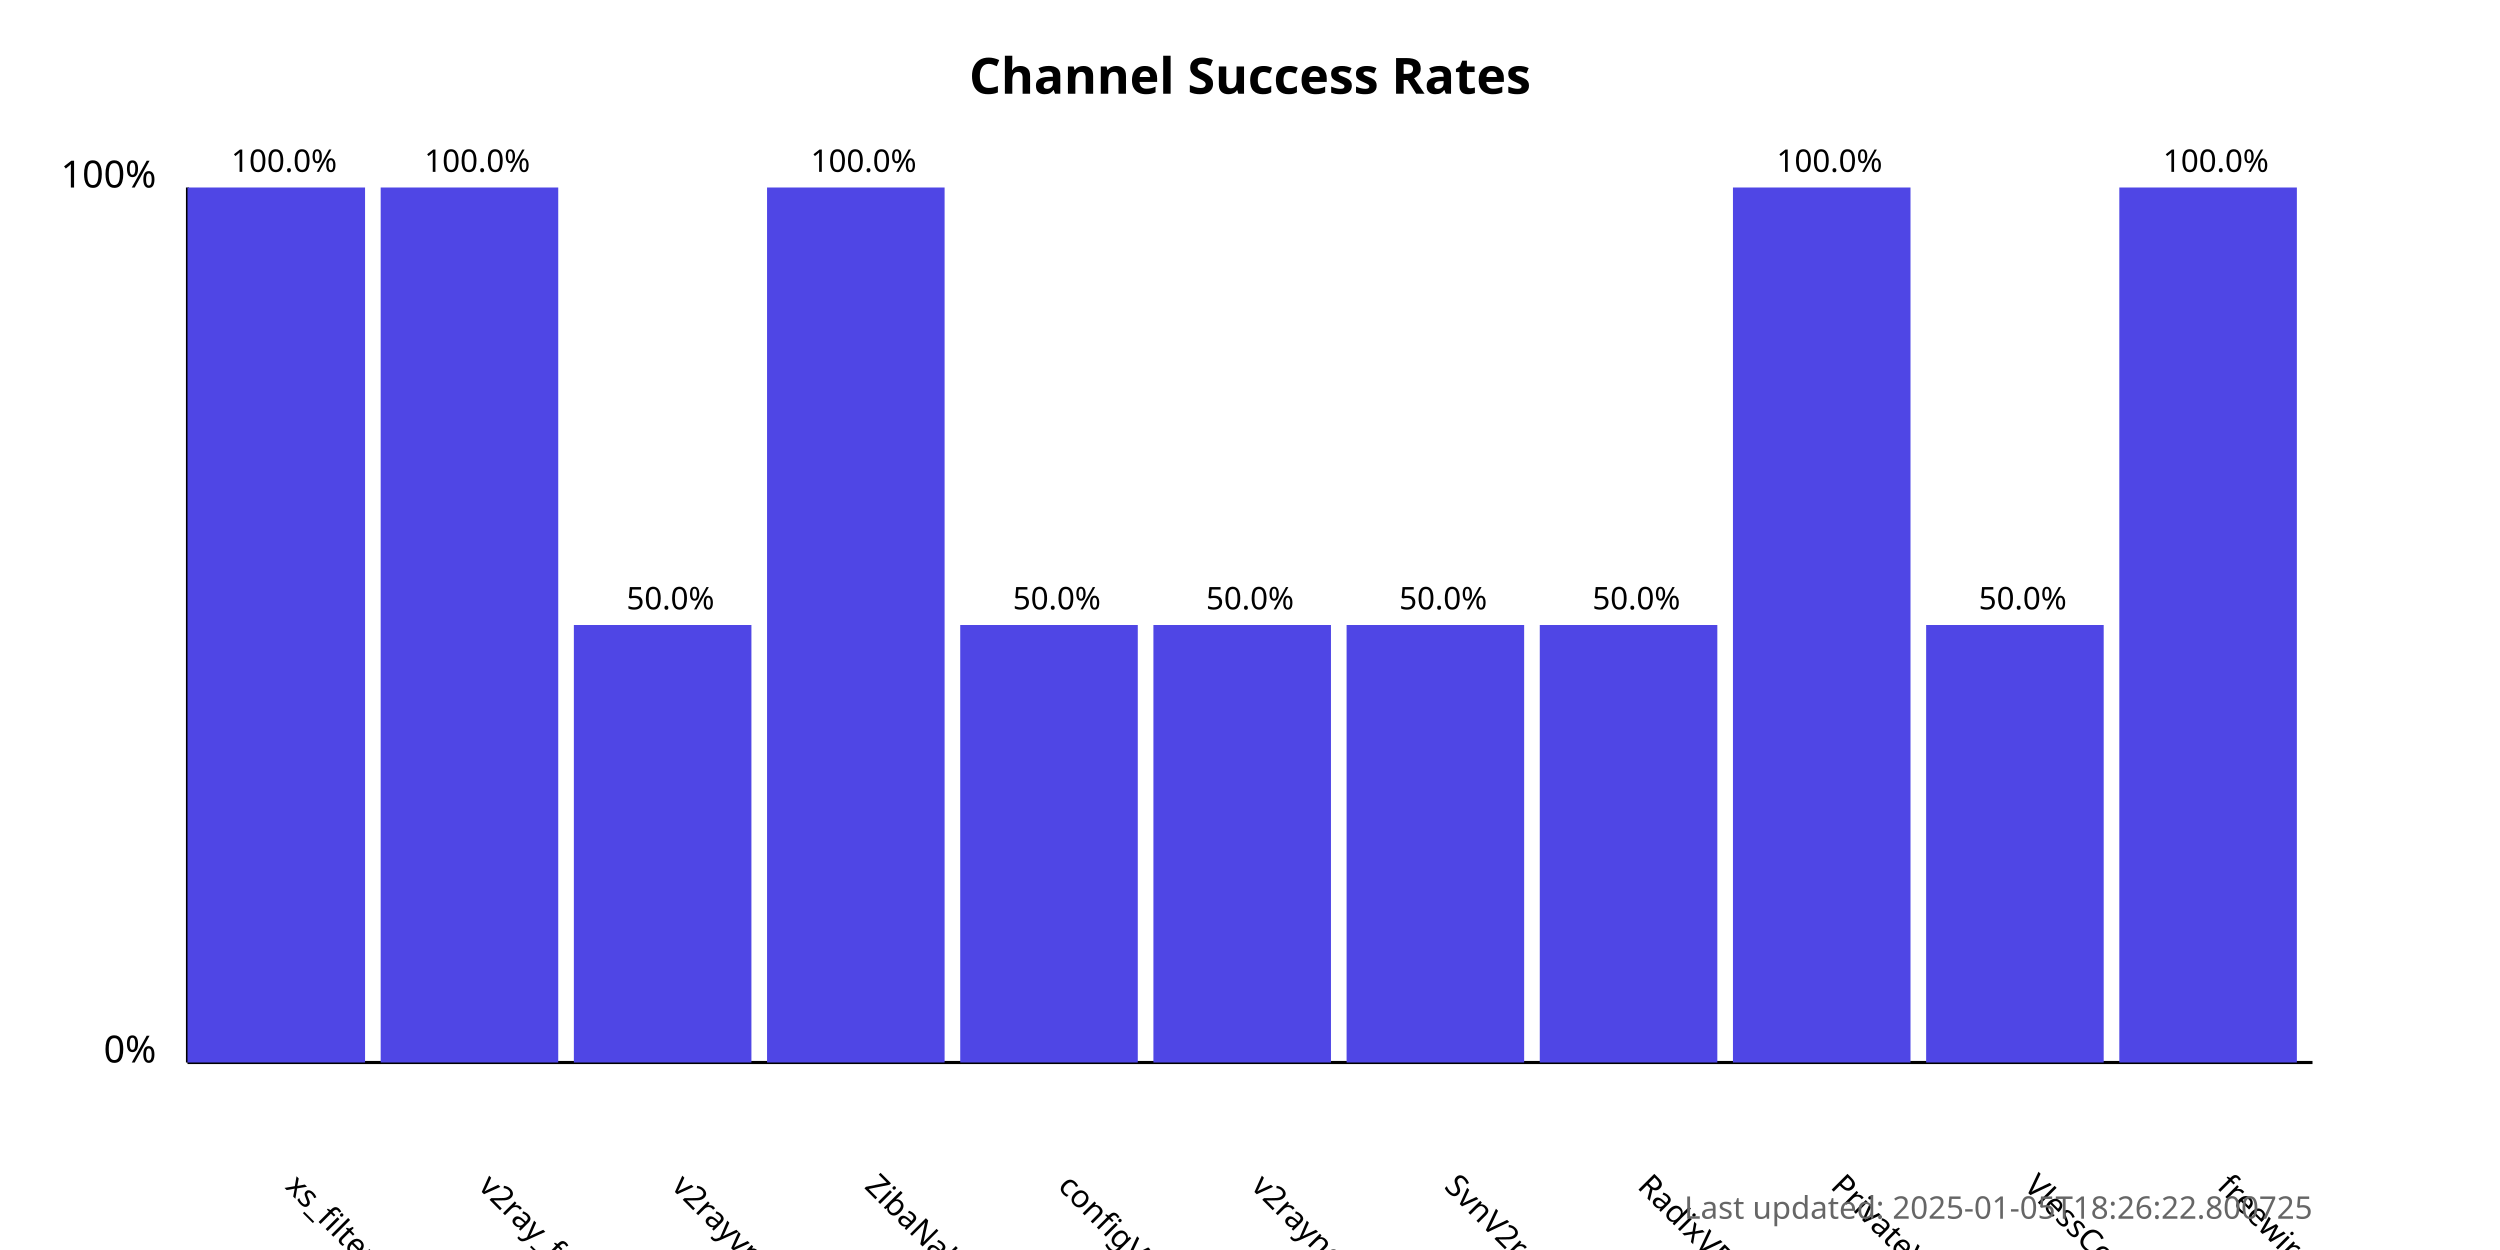
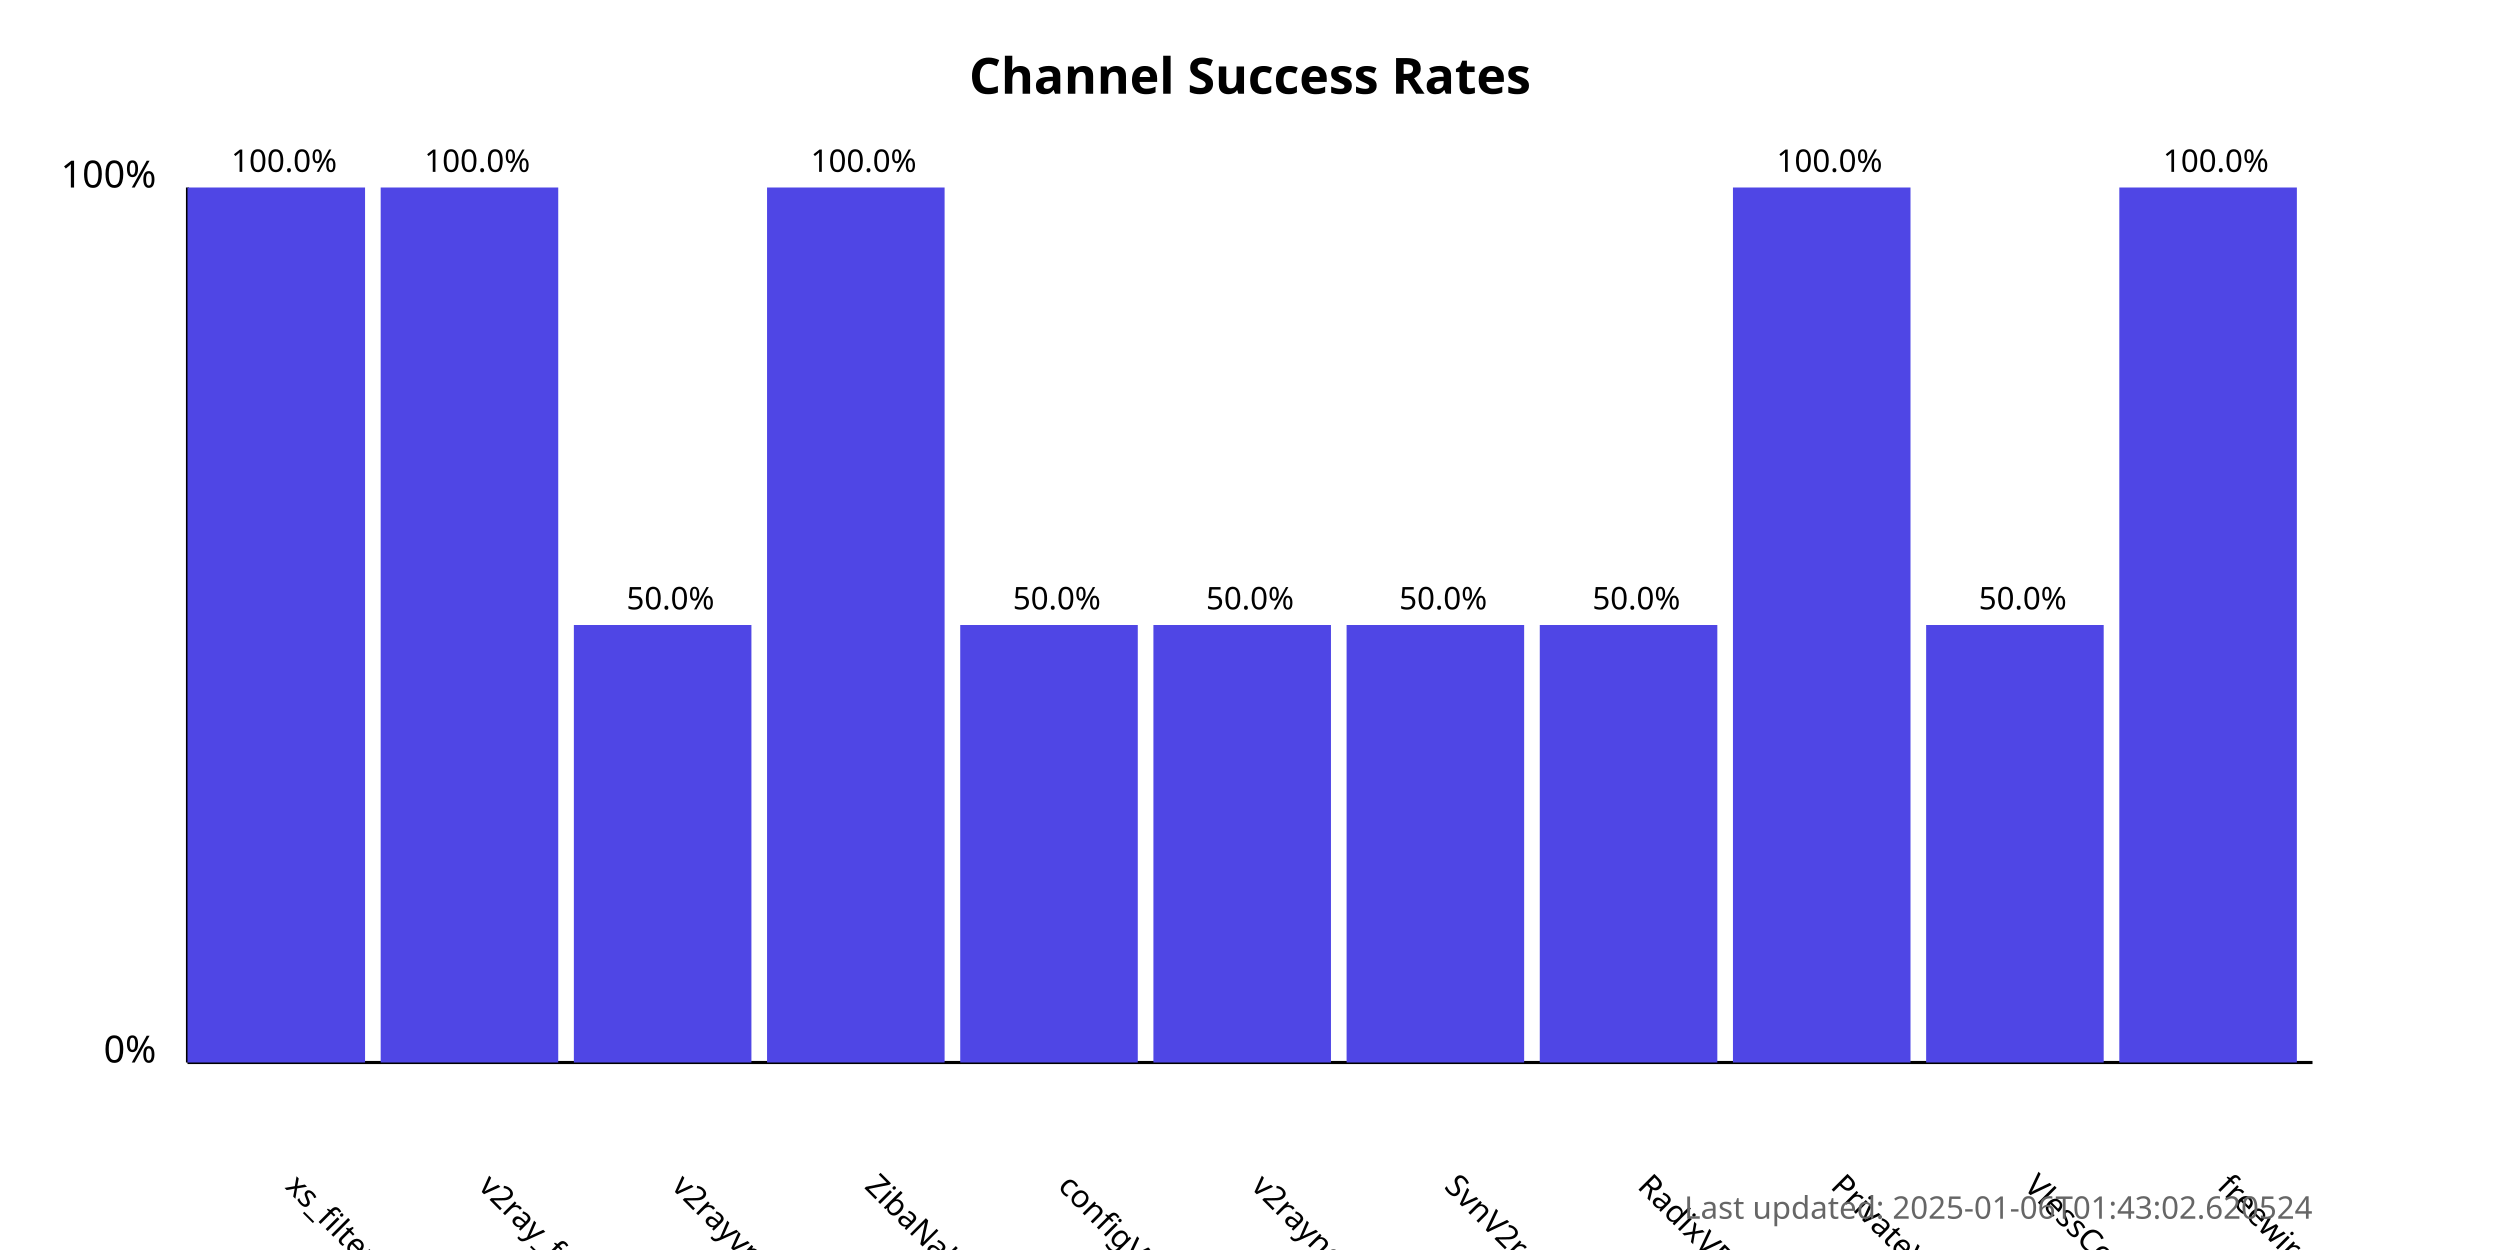
<svg xmlns="http://www.w3.org/2000/svg" width="800" height="400">
  <style>
            .chart-title { font: bold 16px sans-serif; }
            .axis-label { font: 12px sans-serif; }
            .tick-label { font: 10px sans-serif; }
            .bar { fill: #4f46e5; }
            .bar:hover { fill: #6366f1; }
            .timestamp { font: 10px sans-serif; fill: #666; }
        </style>
  <text x="400.0" y="30" text-anchor="middle" class="chart-title">
            Channel Success Rates
        </text>
  <line x1="60" y1="340" x2="60" y2="60" stroke="black" stroke-width="1" />
  <line x1="60" y1="340" x2="740" y2="340" stroke="black" stroke-width="1" />
  <text x="50" y="340" text-anchor="end" class="axis-label">0%</text>
  <text x="50" y="60" text-anchor="end" class="axis-label">100%</text>
  <g>
    <rect x="60" y="60.0" width="56.818" height="280.0" class="bar" />
    <text x="90.909" y="380" transform="rotate(45, 90.90909, 380)" text-anchor="start" class="tick-label">
                xs_filternet
            </text>
    <text x="90.909" y="55.0" text-anchor="middle" class="tick-label">
                100.0%
            </text>
  </g>
  <g>
    <rect x="121.818" y="60.0" width="56.818" height="280.0" class="bar" />
    <text x="152.727" y="380" transform="rotate(45, 152.7273, 380)" text-anchor="start" class="tick-label">
                v2ray_free_conf
            </text>
    <text x="152.727" y="55.0" text-anchor="middle" class="tick-label">
                100.0%
            </text>
  </g>
  <g>
    <rect x="183.636" y="200.0" width="56.818" height="140.0" class="bar" />
    <text x="214.545" y="380" transform="rotate(45, 214.5455, 380)" text-anchor="start" class="tick-label">
                v2rayvpno
            </text>
    <text x="214.545" y="195.0" text-anchor="middle" class="tick-label">
                50.0%
            </text>
  </g>
  <g>
    <rect x="245.455" y="60.0" width="56.818" height="280.0" class="bar" />
    <text x="276.364" y="380" transform="rotate(45, 276.3636, 380)" text-anchor="start" class="tick-label">
                ZibaNabz
            </text>
    <text x="276.364" y="55.0" text-anchor="middle" class="tick-label">
                100.0%
            </text>
  </g>
  <g>
    <rect x="307.273" y="200.0" width="56.818" height="140.0" class="bar" />
    <text x="338.182" y="380" transform="rotate(45, 338.1818, 380)" text-anchor="start" class="tick-label">
                configV2rayForFree
            </text>
    <text x="338.182" y="195.0" text-anchor="middle" class="tick-label">
                50.0%
            </text>
  </g>
  <g>
    <rect x="369.091" y="200.0" width="56.818" height="140.0" class="bar" />
    <text x="400.0" y="380" transform="rotate(45, 400.0, 380)" text-anchor="start" class="tick-label">
                v2rayngvpn
            </text>
    <text x="400.0" y="195.0" text-anchor="middle" class="tick-label">
                50.0%
            </text>
  </g>
  <g>
    <rect x="430.909" y="200.0" width="56.818" height="140.0" class="bar" />
    <text x="461.818" y="380" transform="rotate(45, 461.8182, 380)" text-anchor="start" class="tick-label">
                SvnV2ray
            </text>
    <text x="461.818" y="195.0" text-anchor="middle" class="tick-label">
                50.0%
            </text>
  </g>
  <g>
    <rect x="492.727" y="200.0" width="56.818" height="140.0" class="bar" />
    <text x="523.636" y="380" transform="rotate(45, 523.6364, 380)" text-anchor="start" class="tick-label">
                RadixVPN
            </text>
    <text x="523.636" y="195.0" text-anchor="middle" class="tick-label">
                50.0%
            </text>
  </g>
  <g>
    <rect x="554.545" y="60.0" width="56.818" height="280.0" class="bar" />
    <text x="585.455" y="380" transform="rotate(45, 585.4545, 380)" text-anchor="start" class="tick-label">
                PrivateVPNs
            </text>
    <text x="585.455" y="55.0" text-anchor="middle" class="tick-label">
                100.0%
            </text>
  </g>
  <g>
    <rect x="616.364" y="200.0" width="56.818" height="140.0" class="bar" />
    <text x="647.273" y="380" transform="rotate(45, 647.2727, 380)" text-anchor="start" class="tick-label">
                VlessConfig
            </text>
    <text x="647.273" y="195.0" text-anchor="middle" class="tick-label">
                50.0%
            </text>
  </g>
  <g>
    <rect x="678.182" y="60.0" width="56.818" height="280.0" class="bar" />
    <text x="709.091" y="380" transform="rotate(45, 709.0909, 380)" text-anchor="start" class="tick-label">
                freewireguard
            </text>
    <text x="709.091" y="55.0" text-anchor="middle" class="tick-label">
                100.0%
            </text>
  </g>
  <text x="740" y="390" text-anchor="end" class="timestamp">
-             Last updated: 2025-01-05T18:26:22.800725
+             Last updated: 2025-01-06T01:43:02.620524
        </text>
</svg>
